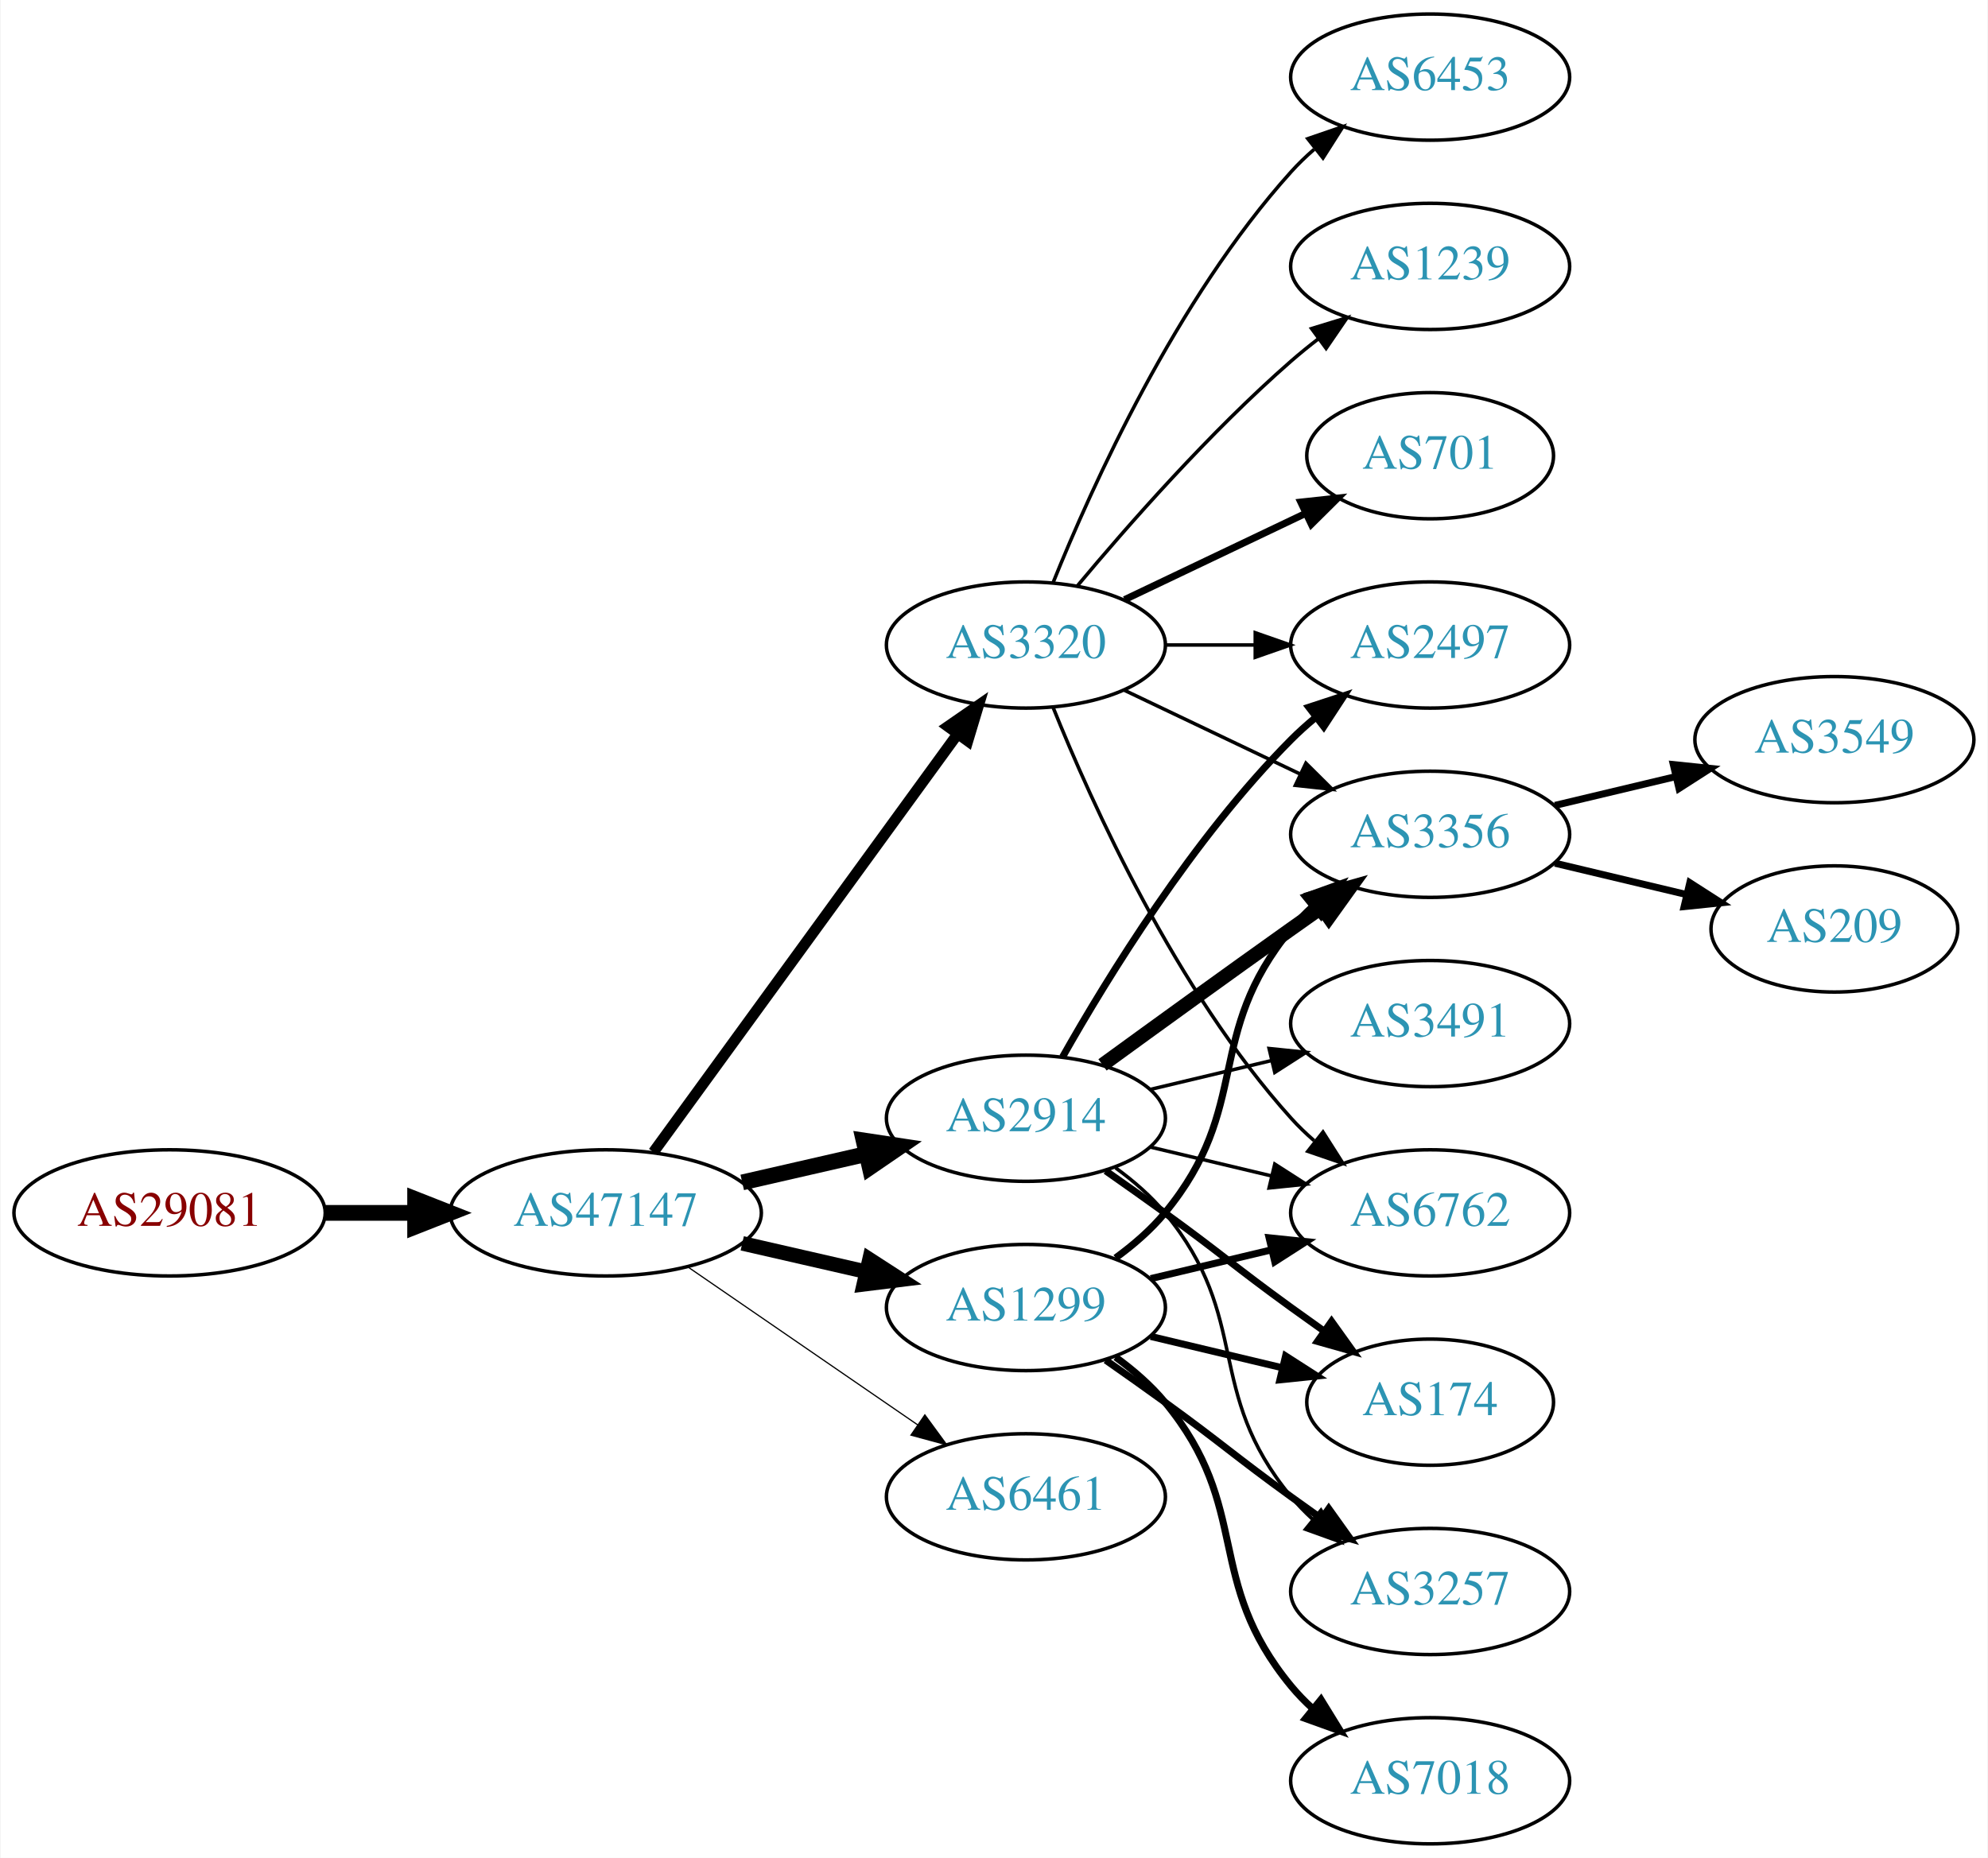
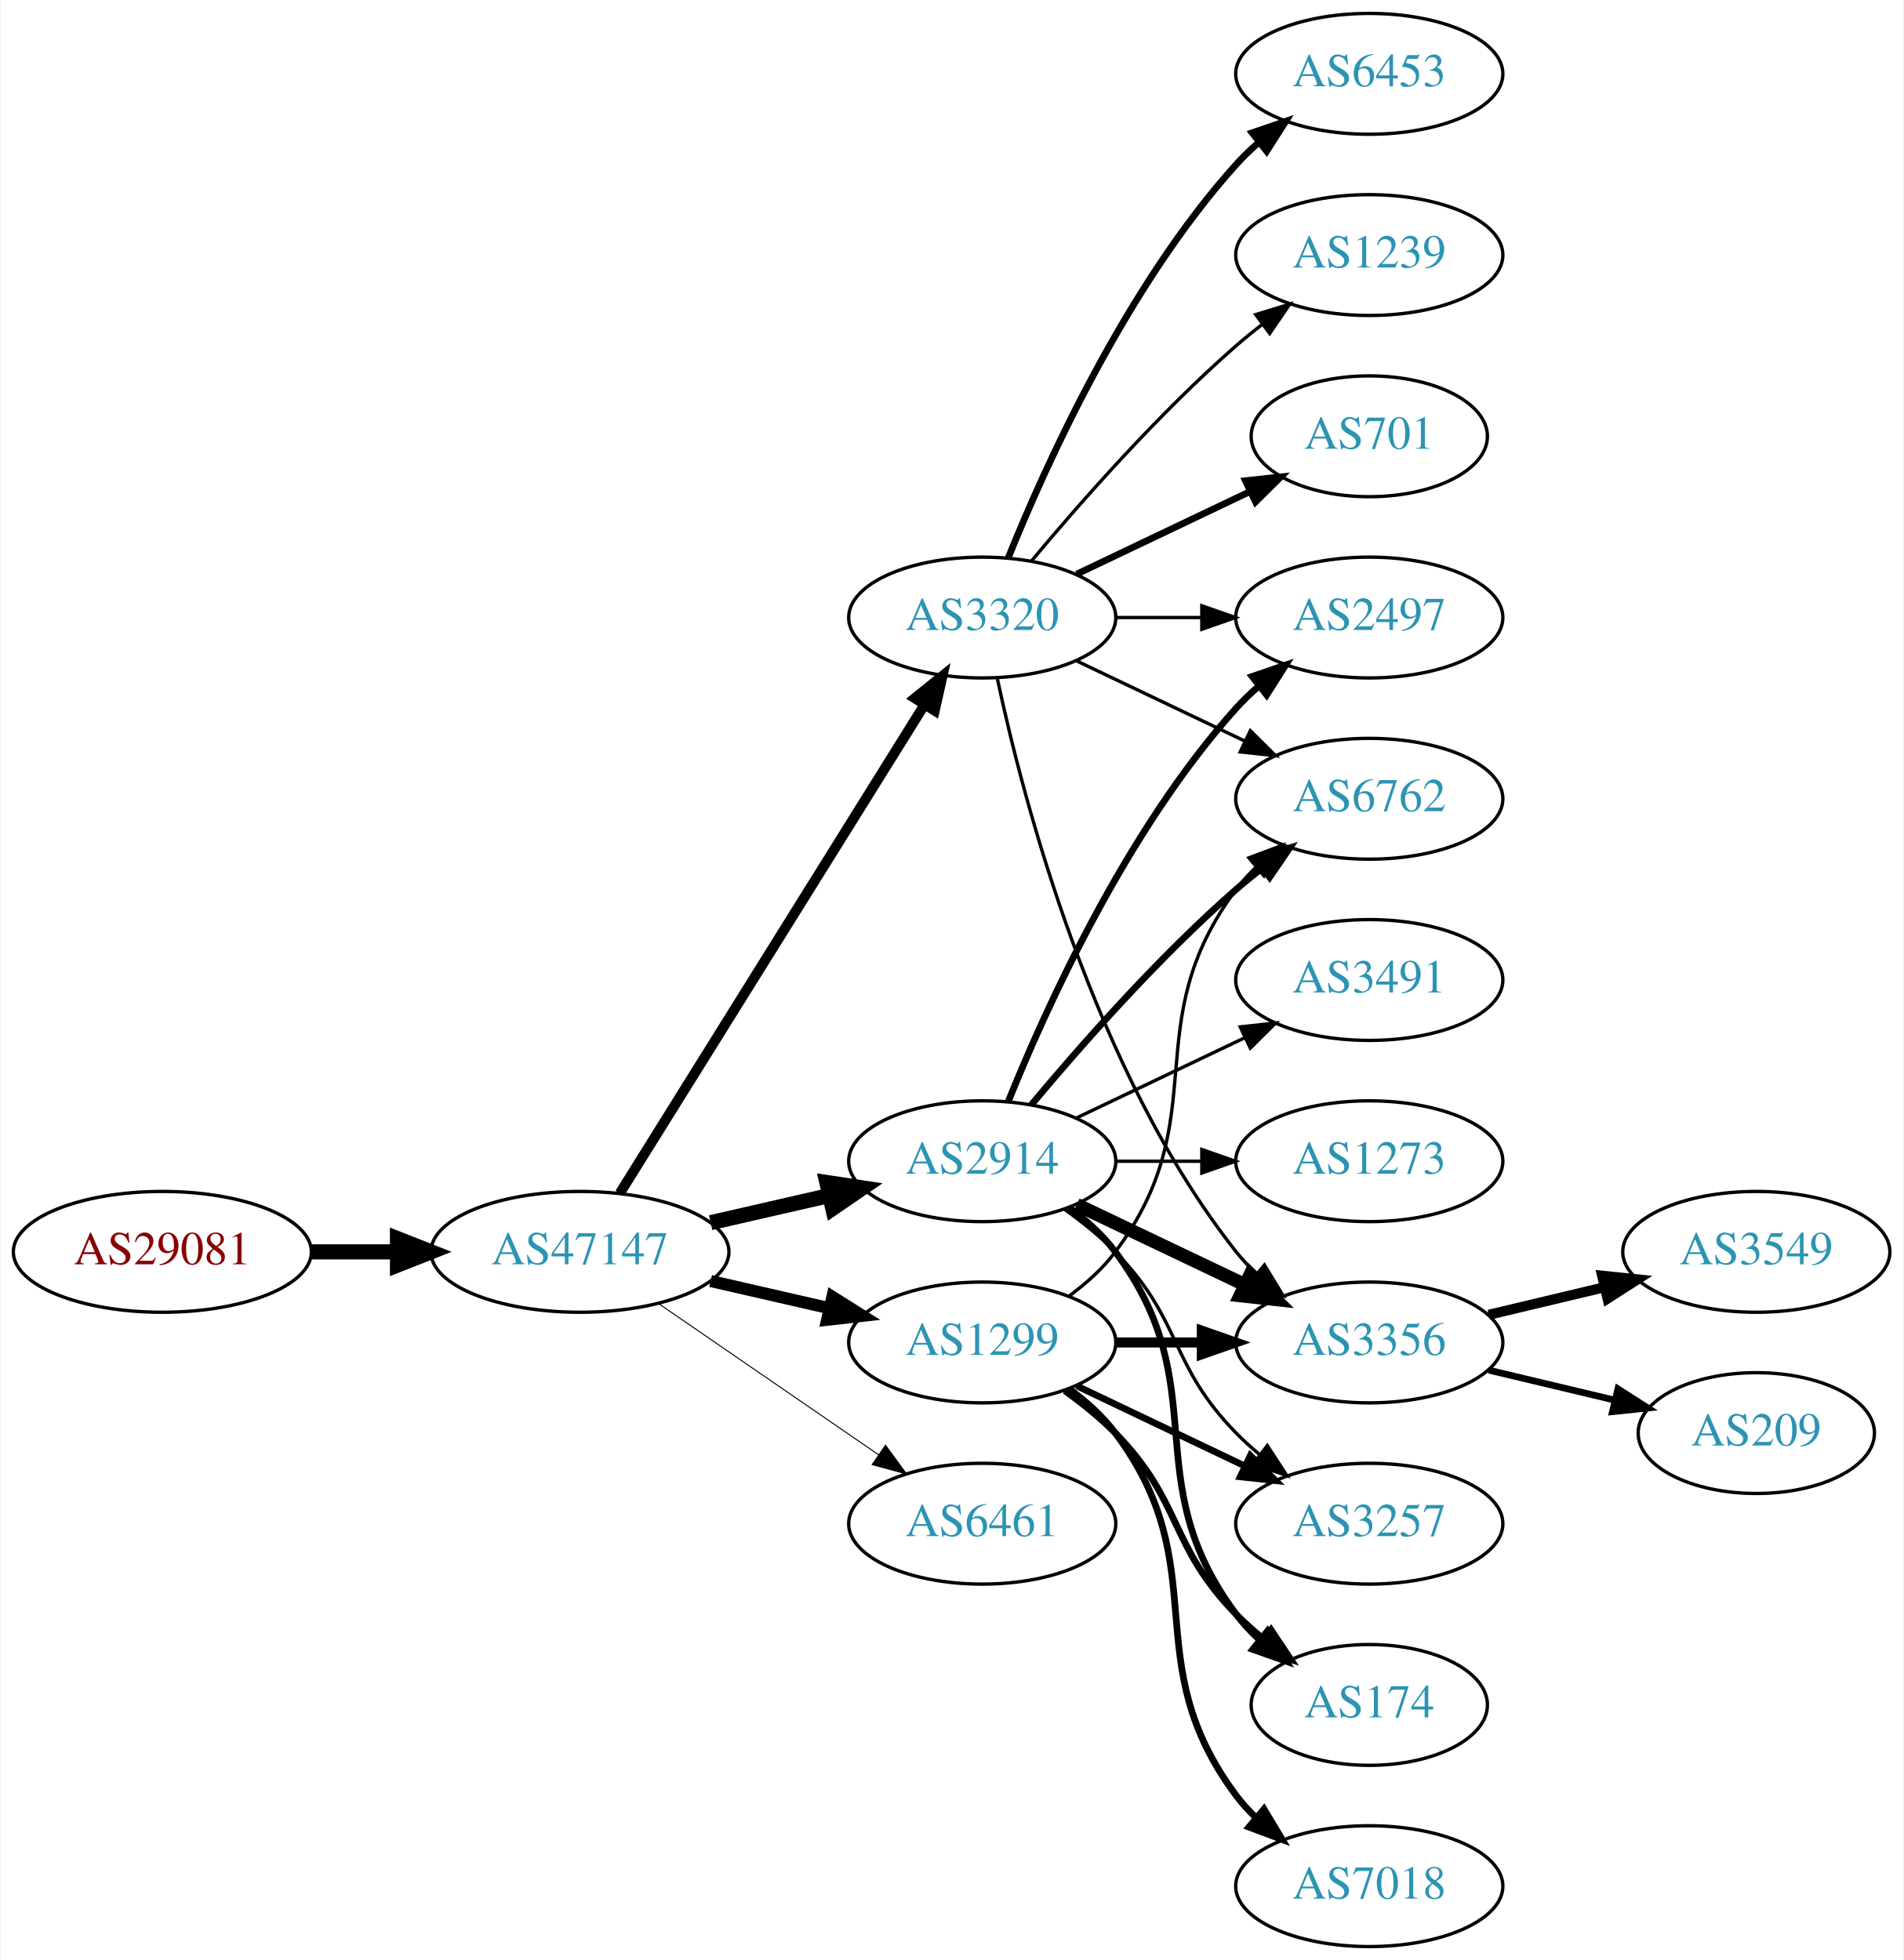
- <svg xmlns="http://www.w3.org/2000/svg" xmlns:xlink="http://www.w3.org/1999/xlink" width="567pt" height="530pt" viewBox="0.00 0.00 566.66 530.00">
-   <g id="graph0" class="graph" transform="scale(1 1) rotate(0) translate(4 526)">
-     <polygon fill="white" stroke="none" points="-4,4 -4,-526 562.663,-526 562.663,4 -4,4" />
+ <svg xmlns="http://www.w3.org/2000/svg" xmlns:xlink="http://www.w3.org/1999/xlink" width="567pt" height="584pt" viewBox="0.00 0.00 566.66 584.00">
+   <g id="graph0" class="graph" transform="scale(1 1) rotate(0) translate(4 580)">
+     <polygon fill="white" stroke="none" points="-4,4 -4,-580 562.663,-580 562.663,4 -4,4" />
    <g id="node1" class="node">
      <g id="a_node1">
        <a xlink:href="/asn/29081" xlink:title="AS29081 ~ WVNET-AT-AS [AT]">
-           <ellipse fill="#ffffff" stroke="black" cx="44.196" cy="-180" rx="44.393" ry="18" />
-           <text text-anchor="middle" x="44.196" y="-176.3" font-family="Times,serif" font-size="14.00" fill="#880000">AS29081</text>
+           <ellipse fill="#ffffff" stroke="black" cx="44.196" cy="-207" rx="44.393" ry="18" />
+           <text text-anchor="middle" x="44.196" y="-203.3" font-family="Times,serif" font-size="14.00" fill="#880000">AS29081</text>
        </a>
      </g>
    </g>
    <g id="node2" class="node">
      <g id="a_node2">
        <a xlink:href="/asn/47147" xlink:title="AS47147 ~ ANEXIA Internetdienstleistungs GmbH [AT]">
-           <ellipse fill="#ffffff" stroke="black" cx="168.588" cy="-180" rx="44.393" ry="18" />
-           <text text-anchor="middle" x="168.588" y="-176.3" font-family="Times,serif" font-size="14.00" fill="#2c94b3">AS47147</text>
+           <ellipse fill="#ffffff" stroke="black" cx="168.588" cy="-207" rx="44.393" ry="18" />
+           <text text-anchor="middle" x="168.588" y="-203.3" font-family="Times,serif" font-size="14.00" fill="#2c94b3">AS47147</text>
        </a>
      </g>
    </g>
    <g id="edge1" class="edge">
-       <path fill="none" stroke="black" stroke-width="4.5" d="M88.692,-180C96.898,-180 105.569,-180 114.041,-180" />
-       <polygon fill="black" stroke="black" stroke-width="4.5" points="114.233,-183.938 124.233,-180 114.233,-176.063 114.233,-183.938" />
+       <path fill="none" stroke="black" stroke-width="4.5" d="M88.692,-207C96.898,-207 105.569,-207 114.041,-207" />
+       <polygon fill="black" stroke="black" stroke-width="4.5" points="114.233,-210.938 124.233,-207 114.233,-203.063 114.233,-210.938" />
    </g>
    <g id="node3" class="node">
      <g id="a_node3">
-         <a xlink:href="/asn/1299" xlink:title="AS1299 ~ Telia Carrier [EU]">
-           <ellipse fill="#ffffff" stroke="black" cx="288.431" cy="-153" rx="39.794" ry="18" />
-           <text text-anchor="middle" x="288.431" y="-149.3" font-family="Times,serif" font-size="14.00" fill="#2c94b3">AS1299</text>
+         <a xlink:href="/asn/2914" xlink:title="AS2914 ~ NTT America, Inc. [US]">
+           <ellipse fill="#ffffff" stroke="black" cx="288.431" cy="-234" rx="39.794" ry="18" />
+           <text text-anchor="middle" x="288.431" y="-230.3" font-family="Times,serif" font-size="14.00" fill="#2c94b3">AS2914</text>
        </a>
      </g>
    </g>
    <g id="edge2" class="edge">
-       <path fill="none" stroke="black" stroke-width="4.154" d="M207.523,-171.308C218.764,-168.733 231.176,-165.889 242.799,-163.226" />
-       <polygon fill="black" stroke="black" stroke-width="4.154" points="243.826,-166.72 252.761,-160.943 242.202,-159.634 243.826,-166.72" />
+       <path fill="none" stroke="black" stroke-width="4.5" d="M207.523,-215.692C218.764,-218.267 231.176,-221.111 242.799,-223.774" />
+       <polygon fill="black" stroke="black" stroke-width="4.5" points="242.134,-227.661 252.761,-226.057 243.893,-219.985 242.134,-227.661" />
    </g>
    <g id="node4" class="node">
      <g id="a_node4">
-         <a xlink:href="/asn/2914" xlink:title="AS2914 ~ NTT America, Inc. [US]">
-           <ellipse fill="#ffffff" stroke="black" cx="288.431" cy="-207" rx="39.794" ry="18" />
-           <text text-anchor="middle" x="288.431" y="-203.3" font-family="Times,serif" font-size="14.00" fill="#2c94b3">AS2914</text>
+         <a xlink:href="/asn/1299" xlink:title="AS1299 ~ Telia Carrier [EU]">
+           <ellipse fill="#ffffff" stroke="black" cx="288.431" cy="-180" rx="39.794" ry="18" />
+           <text text-anchor="middle" x="288.431" y="-176.3" font-family="Times,serif" font-size="14.00" fill="#2c94b3">AS1299</text>
        </a>
      </g>
    </g>
    <g id="edge3" class="edge">
-       <path fill="none" stroke="black" stroke-width="4.5" d="M207.523,-188.692C218.764,-191.267 231.176,-194.111 242.799,-196.774" />
-       <polygon fill="black" stroke="black" stroke-width="4.5" points="242.134,-200.661 252.761,-199.057 243.893,-192.985 242.134,-200.661" />
+       <path fill="none" stroke="black" stroke-width="3.6" d="M207.523,-198.308C218.764,-195.733 231.176,-192.889 242.799,-190.226" />
+       <polygon fill="black" stroke="black" stroke-width="3.6" points="243.795,-193.588 252.761,-187.943 242.232,-186.765 243.795,-193.588" />
    </g>
    <g id="node5" class="node">
      <g id="a_node5">
-         <a xlink:href="/asn/6461" xlink:title="AS6461 ~ Zayo Bandwidth [US]">
-           <ellipse fill="#ffffff" stroke="black" cx="288.431" cy="-99" rx="39.794" ry="18" />
-           <text text-anchor="middle" x="288.431" y="-95.3" font-family="Times,serif" font-size="14.00" fill="#2c94b3">AS6461</text>
+         <a xlink:href="/asn/3320" xlink:title="AS3320 ~ DTAG [DE]">
+           <ellipse fill="#ffffff" stroke="black" cx="288.431" cy="-396" rx="39.794" ry="18" />
+           <text text-anchor="middle" x="288.431" y="-392.3" font-family="Times,serif" font-size="14.00" fill="#2c94b3">AS3320</text>
        </a>
      </g>
    </g>
    <g id="edge4" class="edge">
-       <path fill="none" stroke="black" stroke-width="0.346" d="M192.031,-164.574C210.612,-151.802 237.173,-133.545 257.553,-119.537" />
-       <polygon fill="black" stroke="black" stroke-width="0.346" points="259.609,-122.371 265.867,-113.822 255.643,-116.602 259.609,-122.371" />
+       <path fill="none" stroke="black" stroke-width="3" d="M180.463,-224.442C201.247,-257.775 246.707,-330.686 271.136,-369.866" />
+       <polygon fill="black" stroke="black" stroke-width="3" points="268.321,-371.966 276.582,-378.6 274.261,-368.263 268.321,-371.966" />
    </g>
    <g id="node6" class="node">
      <g id="a_node6">
-         <a xlink:href="/asn/3320" xlink:title="AS3320 ~ DTAG [DE]">
-           <ellipse fill="#ffffff" stroke="black" cx="288.431" cy="-342" rx="39.794" ry="18" />
-           <text text-anchor="middle" x="288.431" y="-338.3" font-family="Times,serif" font-size="14.00" fill="#2c94b3">AS3320</text>
+         <a xlink:href="/asn/6461" xlink:title="AS6461 ~ Zayo Bandwidth [US]">
+           <ellipse fill="#ffffff" stroke="black" cx="288.431" cy="-126" rx="39.794" ry="18" />
+           <text text-anchor="middle" x="288.431" y="-122.3" font-family="Times,serif" font-size="14.00" fill="#2c94b3">AS6461</text>
        </a>
      </g>
    </g>
    <g id="edge5" class="edge">
-       <path fill="none" stroke="black" stroke-width="3.115" d="M182.199,-197.337C203.02,-225.96 244.683,-283.233 268.871,-316.486" />
-       <polygon fill="black" stroke="black" stroke-width="3.115" points="266.197,-318.76 274.91,-324.788 271.858,-314.642 266.197,-318.76" />
+       <path fill="none" stroke="black" stroke-width="0.3" d="M192.031,-191.574C210.612,-178.802 237.173,-160.545 257.553,-146.537" />
+       <polygon fill="black" stroke="black" stroke-width="0.3" points="259.609,-149.371 265.867,-140.822 255.643,-143.602 259.609,-149.371" />
+     </g>
+     <g id="node7" class="node">
+       <g id="a_node7">
+         <a xlink:href="/asn/3356" xlink:title="AS3356 ~ Level 3 Parent, LLC [US]">
+           <ellipse fill="#ffffff" stroke="black" cx="403.724" cy="-180" rx="39.794" ry="18" />
+           <text text-anchor="middle" x="403.724" y="-176.3" font-family="Times,serif" font-size="14.00" fill="#2c94b3">AS3356</text>
+         </a>
+       </g>
+     </g>
+     <g id="edge6" class="edge">
+       <path fill="none" stroke="black" stroke-width="4" d="M316.567,-221.066C331.561,-213.919 350.382,-204.948 366.605,-197.215" />
+       <polygon fill="black" stroke="black" stroke-width="4" points="368.288,-200.291 375.809,-192.829 365.276,-193.972 368.288,-200.291" />
    </g>
    <g id="node8" class="node">
      <g id="a_node8">
-         <a xlink:href="/asn/174" xlink:title="AS174 ~ Cogent Communications [US]">
-           <ellipse fill="#ffffff" stroke="black" cx="403.724" cy="-126" rx="35.194" ry="18" />
-           <text text-anchor="middle" x="403.724" y="-122.3" font-family="Times,serif" font-size="14.00" fill="#2c94b3">AS174</text>
-         </a>
-       </g>
-     </g>
-     <g id="edge12" class="edge">
-       <path fill="none" stroke="black" stroke-width="2" d="M324.038,-144.752C335.833,-141.942 349.137,-138.771 361.405,-135.847" />
-       <polygon fill="black" stroke="black" stroke-width="2" points="362.494,-139.186 371.41,-133.463 360.871,-132.376 362.494,-139.186" />
+         <a xlink:href="/asn/6762" xlink:title="AS6762 ~ TELECOM ITALIA SPARKLE S.p.A. [IT]">
+           <ellipse fill="#ffffff" stroke="black" cx="403.724" cy="-342" rx="39.794" ry="18" />
+           <text text-anchor="middle" x="403.724" y="-338.3" font-family="Times,serif" font-size="14.00" fill="#2c94b3">AS6762</text>
+         </a>
+       </g>
+     </g>
+     <g id="edge7" class="edge">
+       <path fill="none" stroke="black" stroke-width="2" d="M303.061,-250.817C317.343,-267.929 340.89,-294.745 364.077,-315 366.543,-317.154 369.182,-319.294 371.879,-321.372" />
+       <polygon fill="black" stroke="black" stroke-width="2" points="369.904,-324.264 380.033,-327.37 374.052,-318.625 369.904,-324.264" />
    </g>
    <g id="node9" class="node">
      <g id="a_node9">
-         <a xlink:href="/asn/6762" xlink:title="AS6762 ~ TELECOM ITALIA SPARKLE S.p.A. [IT]">
-           <ellipse fill="#ffffff" stroke="black" cx="403.724" cy="-180" rx="39.794" ry="18" />
-           <text text-anchor="middle" x="403.724" y="-176.3" font-family="Times,serif" font-size="14.00" fill="#2c94b3">AS6762</text>
-         </a>
-       </g>
-     </g>
-     <g id="edge13" class="edge">
-       <path fill="none" stroke="black" stroke-width="2" d="M324.038,-161.248C334.909,-163.838 347.064,-166.735 358.506,-169.462" />
-       <polygon fill="black" stroke="black" stroke-width="2" points="357.789,-172.889 368.328,-171.803 359.412,-166.08 357.789,-172.889" />
+         <a xlink:href="/asn/2497" xlink:title="AS2497 ~ Internet Initiative Japan Inc. [JP]">
+           <ellipse fill="#ffffff" stroke="black" cx="403.724" cy="-396" rx="39.794" ry="18" />
+           <text text-anchor="middle" x="403.724" y="-392.3" font-family="Times,serif" font-size="14.00" fill="#2c94b3">AS2497</text>
+         </a>
+       </g>
+     </g>
+     <g id="edge8" class="edge">
+       <path fill="none" stroke="black" stroke-width="2" d="M296.179,-251.787C307.23,-279.243 331.283,-332.578 364.077,-369 366.08,-371.224 368.298,-373.363 370.631,-375.397" />
+       <polygon fill="black" stroke="black" stroke-width="2" points="368.829,-378.433 378.85,-381.873 373.161,-372.935 368.829,-378.433" />
    </g>
    <g id="node10" class="node">
      <g id="a_node10">
-         <a xlink:href="/asn/3356" xlink:title="AS3356 ~ Level 3 Parent, LLC [US]">
+         <a xlink:href="/asn/3491" xlink:title="AS3491 ~ PCCW Global, Inc. [US]">
          <ellipse fill="#ffffff" stroke="black" cx="403.724" cy="-288" rx="39.794" ry="18" />
-           <text text-anchor="middle" x="403.724" y="-284.3" font-family="Times,serif" font-size="14.00" fill="#2c94b3">AS3356</text>
-         </a>
-       </g>
-     </g>
-     <g id="edge14" class="edge">
-       <path fill="none" stroke="black" stroke-width="2" d="M314.012,-167.156C319.106,-170.872 324.12,-175.201 328.077,-180 353.142,-210.394 339.013,-230.606 364.077,-261 365.932,-263.25 368.02,-265.396 370.238,-267.424" />
-       <polygon fill="black" stroke="black" stroke-width="2" points="368.174,-270.256 378.143,-273.844 372.587,-264.823 368.174,-270.256" />
+           <text text-anchor="middle" x="403.724" y="-284.3" font-family="Times,serif" font-size="14.00" fill="#2c94b3">AS3491</text>
+         </a>
+       </g>
+     </g>
+     <g id="edge9" class="edge">
+       <path fill="none" stroke="black" d="M316.567,-246.934C331.561,-254.081 350.382,-263.052 366.605,-270.785" />
+       <polygon fill="black" stroke="black" points="365.276,-274.028 375.809,-275.171 368.288,-267.709 365.276,-274.028" />
+     </g>
+     <g id="node11" class="node">
+       <g id="a_node11">
+         <a xlink:href="/asn/174" xlink:title="AS174 ~ Cogent Communications [US]">
+           <ellipse fill="#ffffff" stroke="black" cx="403.724" cy="-72" rx="35.194" ry="18" />
+           <text text-anchor="middle" x="403.724" y="-68.3" font-family="Times,serif" font-size="14.00" fill="#2c94b3">AS174</text>
+         </a>
+       </g>
+     </g>
+     <g id="edge10" class="edge">
+       <path fill="none" stroke="black" stroke-width="2" d="M314.362,-220.118C319.438,-216.389 324.356,-211.984 328.077,-207 358.349,-166.458 333.806,-139.542 364.077,-99 366.085,-96.311 368.441,-93.791 370.982,-91.454" />
+       <polygon fill="black" stroke="black" stroke-width="2" points="373.397,-94.004 378.998,-85.011 369.011,-88.548 373.397,-94.004" />
    </g>
    <g id="node12" class="node">
      <g id="a_node12">
-         <a xlink:href="/asn/3257" xlink:title="AS3257 ~ GTT [DE]">
-           <ellipse fill="#ffffff" stroke="black" cx="403.724" cy="-72" rx="39.794" ry="18" />
-           <text text-anchor="middle" x="403.724" y="-68.3" font-family="Times,serif" font-size="14.00" fill="#2c94b3">AS3257</text>
-         </a>
-       </g>
-     </g>
-     <g id="edge16" class="edge">
-       <path fill="none" stroke="black" stroke-width="2" d="M311.188,-137.991C316.722,-134.121 322.641,-129.936 328.077,-126 344.277,-114.271 347.877,-110.729 364.077,-99 366.88,-96.971 369.812,-94.875 372.752,-92.79" />
-       <polygon fill="black" stroke="black" stroke-width="2" points="374.803,-95.627 380.967,-87.009 370.775,-89.903 374.803,-95.627" />
+         <a xlink:href="/asn/1273" xlink:title="AS1273 ~ Vodafone Group PLC [EU]">
+           <ellipse fill="#ffffff" stroke="black" cx="403.724" cy="-234" rx="39.794" ry="18" />
+           <text text-anchor="middle" x="403.724" y="-230.3" font-family="Times,serif" font-size="14.00" fill="#2c94b3">AS1273</text>
+         </a>
+       </g>
+     </g>
+     <g id="edge11" class="edge">
+       <path fill="none" stroke="black" d="M328.103,-234C336.306,-234 345.07,-234 353.602,-234" />
+       <polygon fill="black" stroke="black" points="353.841,-237.5 363.841,-234 353.841,-230.5 353.841,-237.5" />
    </g>
    <g id="node13" class="node">
      <g id="a_node13">
+         <a xlink:href="/asn/3257" xlink:title="AS3257 ~ GTT [DE]">
+           <ellipse fill="#ffffff" stroke="black" cx="403.724" cy="-126" rx="39.794" ry="18" />
+           <text text-anchor="middle" x="403.724" y="-122.3" font-family="Times,serif" font-size="14.00" fill="#2c94b3">AS3257</text>
+         </a>
+       </g>
+     </g>
+     <g id="edge12" class="edge">
+       <path fill="none" stroke="black" d="M313.025,-219.611C318.281,-215.852 323.613,-211.563 328.077,-207 348.25,-186.383 343.905,-173.617 364.077,-153 366.17,-150.861 368.453,-148.782 370.83,-146.79" />
+       <polygon fill="black" stroke="black" points="373.349,-149.268 379.13,-140.389 369.074,-143.725 373.349,-149.268" />
+     </g>
+     <g id="edge13" class="edge">
+       <path fill="none" stroke="black" stroke-width="3" d="M328.103,-180C336.306,-180 345.07,-180 353.602,-180" />
+       <polygon fill="black" stroke="black" stroke-width="3" points="353.841,-183.5 363.841,-180 353.841,-176.5 353.841,-183.5" />
+     </g>
+     <g id="edge17" class="edge">
+       <path fill="none" stroke="black" d="M314.362,-193.882C319.438,-197.611 324.356,-202.016 328.077,-207 358.349,-247.542 333.806,-274.458 364.077,-315 365.822,-317.336 367.829,-319.545 369.992,-321.617" />
+       <polygon fill="black" stroke="black" points="367.87,-324.405 377.793,-328.118 372.352,-319.027 367.87,-324.405" />
+     </g>
+     <g id="edge15" class="edge">
+       <path fill="none" stroke="black" stroke-width="2" d="M313.025,-165.611C318.281,-161.852 323.613,-157.563 328.077,-153 348.25,-132.383 343.905,-119.617 364.077,-99 366.556,-96.466 369.303,-94.017 372.156,-91.696" />
+       <polygon fill="black" stroke="black" stroke-width="2" points="374.458,-94.343 380.341,-85.532 370.247,-88.752 374.458,-94.343" />
+     </g>
+     <g id="edge14" class="edge">
+       <path fill="none" stroke="black" stroke-width="2" d="M316.567,-167.066C331.561,-159.919 350.382,-150.948 366.605,-143.215" />
+       <polygon fill="black" stroke="black" stroke-width="2" points="368.288,-146.291 375.809,-138.829 365.276,-139.972 368.288,-146.291" />
+     </g>
+     <g id="node14" class="node">
+       <g id="a_node14">
        <a xlink:href="/asn/7018" xlink:title="AS7018 ~ AT&amp;T Services, Inc. [US]">
          <ellipse fill="#ffffff" stroke="black" cx="403.724" cy="-18" rx="39.794" ry="18" />
          <text text-anchor="middle" x="403.724" y="-14.3" font-family="Times,serif" font-size="14.00" fill="#2c94b3">AS7018</text>
        </a>
      </g>
    </g>
-     <g id="edge15" class="edge">
-       <path fill="none" stroke="black" stroke-width="2" d="M314.012,-138.844C319.106,-135.128 324.12,-130.799 328.077,-126 353.142,-95.606 339.013,-75.394 364.077,-45 365.932,-42.751 368.02,-40.604 370.238,-38.576" />
-       <polygon fill="black" stroke="black" stroke-width="2" points="372.587,-41.178 378.143,-32.156 368.174,-35.744 372.587,-41.178" />
-     </g>
-     <g id="node7" class="node">
-       <g id="a_node7">
-         <a xlink:href="/asn/2497" xlink:title="AS2497 ~ Internet Initiative Japan Inc. [JP]">
-           <ellipse fill="#ffffff" stroke="black" cx="403.724" cy="-342" rx="39.794" ry="18" />
-           <text text-anchor="middle" x="403.724" y="-338.3" font-family="Times,serif" font-size="14.00" fill="#2c94b3">AS2497</text>
-         </a>
-       </g>
-     </g>
-     <g id="edge6" class="edge">
-       <path fill="none" stroke="black" stroke-width="2" d="M298.891,-224.49C311.672,-247.096 336.105,-286.886 364.077,-315 366.188,-317.121 368.484,-319.188 370.87,-321.171" />
-       <polygon fill="black" stroke="black" stroke-width="2" points="369.122,-324.242 379.185,-327.556 373.385,-318.69 369.122,-324.242" />
-     </g>
-     <g id="edge7" class="edge">
-       <path fill="none" stroke="black" stroke-width="2" d="M311.188,-191.991C316.722,-188.121 322.641,-183.936 328.077,-180 344.277,-168.271 347.877,-164.729 364.077,-153 367.106,-150.807 370.285,-148.537 373.463,-146.287" />
-       <polygon fill="black" stroke="black" stroke-width="2" points="375.606,-149.059 381.774,-140.445 371.58,-143.333 375.606,-149.059" />
-     </g>
-     <g id="edge8" class="edge">
-       <path fill="none" stroke="black" d="M324.038,-198.752C334.909,-196.162 347.064,-193.265 358.506,-190.538" />
-       <polygon fill="black" stroke="black" points="359.412,-193.92 368.328,-188.197 357.789,-187.111 359.412,-193.92" />
-     </g>
-     <g id="edge9" class="edge">
-       <path fill="none" stroke="black" stroke-width="4" d="M310.279,-222.222C325.213,-233.091 345.827,-248.025 364.077,-261 366.898,-263.005 369.841,-265.085 372.789,-267.159" />
-       <polygon fill="black" stroke="black" stroke-width="4" points="370.816,-270.05 381.013,-272.926 374.835,-264.319 370.816,-270.05" />
-     </g>
-     <g id="node11" class="node">
-       <g id="a_node11">
-         <a xlink:href="/asn/3491" xlink:title="AS3491 ~ PCCW Global, Inc. [US]">
-           <ellipse fill="#ffffff" stroke="black" cx="403.724" cy="-234" rx="39.794" ry="18" />
-           <text text-anchor="middle" x="403.724" y="-230.3" font-family="Times,serif" font-size="14.00" fill="#2c94b3">AS3491</text>
-         </a>
-       </g>
-     </g>
-     <g id="edge10" class="edge">
-       <path fill="none" stroke="black" d="M324.038,-215.248C334.909,-217.838 347.064,-220.735 358.506,-223.462" />
-       <polygon fill="black" stroke="black" points="357.789,-226.889 368.328,-225.803 359.412,-220.08 357.789,-226.889" />
-     </g>
-     <g id="edge11" class="edge">
-       <path fill="none" stroke="black" d="M314.012,-192.844C319.106,-189.128 324.12,-184.799 328.077,-180 353.142,-149.606 339.013,-129.394 364.077,-99 365.932,-96.751 368.02,-94.604 370.238,-92.576" />
-       <polygon fill="black" stroke="black" points="372.587,-95.177 378.143,-86.156 368.174,-89.744 372.587,-95.177" />
-     </g>
-     <g id="edge19" class="edge">
-       <path fill="none" stroke="black" d="M328.103,-342C336.306,-342 345.07,-342 353.602,-342" />
-       <polygon fill="black" stroke="black" points="353.841,-345.5 363.841,-342 353.841,-338.5 353.841,-345.5" />
+     <g id="edge16" class="edge">
+       <path fill="none" stroke="black" stroke-width="2" d="M314.362,-166.118C319.438,-162.389 324.356,-157.984 328.077,-153 358.349,-112.458 333.806,-85.542 364.077,-45 365.822,-42.664 367.829,-40.455 369.992,-38.383" />
+       <polygon fill="black" stroke="black" stroke-width="2" points="372.352,-40.973 377.793,-31.882 367.87,-35.595 372.352,-40.973" />
    </g>
    <g id="edge22" class="edge">
-       <path fill="none" stroke="black" d="M296.179,-324.213C307.23,-296.757 331.283,-243.422 364.077,-207 366.08,-204.776 368.298,-202.637 370.631,-200.603" />
-       <polygon fill="black" stroke="black" points="373.161,-203.065 378.85,-194.127 368.829,-197.567 373.161,-203.065" />
+       <path fill="none" stroke="black" d="M292.921,-377.84C300.552,-341.97 321.544,-260.845 364.077,-207 365.885,-204.712 367.937,-202.538 370.132,-200.49" />
+       <polygon fill="black" stroke="black" points="372.486,-203.086 377.992,-194.034 368.043,-197.677 372.486,-203.086" />
    </g>
    <g id="edge23" class="edge">
-       <path fill="none" stroke="black" d="M316.567,-329.066C331.561,-321.919 350.382,-312.948 366.605,-305.215" />
-       <polygon fill="black" stroke="black" points="368.288,-308.291 375.809,-300.829 365.276,-301.972 368.288,-308.291" />
+       <path fill="none" stroke="black" d="M316.567,-383.066C331.561,-375.919 350.382,-366.948 366.605,-359.215" />
+       <polygon fill="black" stroke="black" points="368.288,-362.291 375.809,-354.829 365.276,-355.972 368.288,-362.291" />
+     </g>
+     <g id="edge21" class="edge">
+       <path fill="none" stroke="black" d="M328.103,-396C336.306,-396 345.07,-396 353.602,-396" />
+       <polygon fill="black" stroke="black" points="353.841,-399.5 363.841,-396 353.841,-392.5 353.841,-399.5" />
+     </g>
+     <g id="node15" class="node">
+       <g id="a_node15">
+         <a xlink:href="/asn/6453" xlink:title="AS6453 ~ TATA COMMUNICATIONS (AMERICA) INC [US]">
+           <ellipse fill="#ffffff" stroke="black" cx="403.724" cy="-558" rx="39.794" ry="18" />
+           <text text-anchor="middle" x="403.724" y="-554.3" font-family="Times,serif" font-size="14.00" fill="#2c94b3">AS6453</text>
+         </a>
+       </g>
+     </g>
+     <g id="edge18" class="edge">
+       <path fill="none" stroke="black" stroke-width="2" d="M296.179,-413.787C307.23,-441.243 331.283,-494.578 364.077,-531 366.08,-533.224 368.298,-535.363 370.631,-537.397" />
+       <polygon fill="black" stroke="black" stroke-width="2" points="368.829,-540.433 378.85,-543.873 373.161,-534.935 368.829,-540.433" />
    </g>
    <g id="node16" class="node">
      <g id="a_node16">
        <a xlink:href="/asn/1239" xlink:title="AS1239 ~ Sprint [US]">
-           <ellipse fill="#ffffff" stroke="black" cx="403.724" cy="-450" rx="39.794" ry="18" />
-           <text text-anchor="middle" x="403.724" y="-446.3" font-family="Times,serif" font-size="14.00" fill="#2c94b3">AS1239</text>
-         </a>
-       </g>
-     </g>
-     <g id="edge20" class="edge">
-       <path fill="none" stroke="black" d="M303.061,-358.817C317.343,-375.929 340.89,-402.745 364.077,-423 366.543,-425.154 369.182,-427.294 371.879,-429.372" />
-       <polygon fill="black" stroke="black" points="369.904,-432.264 380.033,-435.37 374.052,-426.625 369.904,-432.264" />
+           <ellipse fill="#ffffff" stroke="black" cx="403.724" cy="-504" rx="39.794" ry="18" />
+           <text text-anchor="middle" x="403.724" y="-500.3" font-family="Times,serif" font-size="14.00" fill="#2c94b3">AS1239</text>
+         </a>
+       </g>
+     </g>
+     <g id="edge19" class="edge">
+       <path fill="none" stroke="black" d="M303.061,-412.817C317.343,-429.929 340.89,-456.745 364.077,-477 366.543,-479.154 369.182,-481.294 371.879,-483.372" />
+       <polygon fill="black" stroke="black" points="369.904,-486.264 380.033,-489.37 374.052,-480.625 369.904,-486.264" />
    </g>
    <g id="node17" class="node">
      <g id="a_node17">
        <a xlink:href="/asn/701" xlink:title="AS701 ~ UUNET [US]">
-           <ellipse fill="#ffffff" stroke="black" cx="403.724" cy="-396" rx="35.194" ry="18" />
-           <text text-anchor="middle" x="403.724" y="-392.3" font-family="Times,serif" font-size="14.00" fill="#2c94b3">AS701</text>
-         </a>
-       </g>
-     </g>
-     <g id="edge21" class="edge">
-       <path fill="none" stroke="black" stroke-width="2" d="M316.567,-354.934C331.999,-362.29 351.485,-371.577 368.02,-379.459" />
-       <polygon fill="black" stroke="black" stroke-width="2" points="366.828,-382.768 377.361,-383.911 369.84,-376.449 366.828,-382.768" />
+           <ellipse fill="#ffffff" stroke="black" cx="403.724" cy="-450" rx="35.194" ry="18" />
+           <text text-anchor="middle" x="403.724" y="-446.3" font-family="Times,serif" font-size="14.00" fill="#2c94b3">AS701</text>
+         </a>
+       </g>
+     </g>
+     <g id="edge20" class="edge">
+       <path fill="none" stroke="black" stroke-width="2" d="M316.567,-408.934C331.999,-416.29 351.485,-425.577 368.02,-433.459" />
+       <polygon fill="black" stroke="black" stroke-width="2" points="366.828,-436.768 377.361,-437.911 369.84,-430.449 366.828,-436.768" />
    </g>
    <g id="node18" class="node">
      <g id="a_node18">
-         <a xlink:href="/asn/6453" xlink:title="AS6453 ~ TATA COMMUNICATIONS (AMERICA) INC [US]">
-           <ellipse fill="#ffffff" stroke="black" cx="403.724" cy="-504" rx="39.794" ry="18" />
-           <text text-anchor="middle" x="403.724" y="-500.3" font-family="Times,serif" font-size="14.00" fill="#2c94b3">AS6453</text>
+         <a xlink:href="/asn/3549" xlink:title="AS3549 ~ Level 3 Parent, LLC [US]">
+           <ellipse fill="#ffffff" stroke="black" cx="519.017" cy="-207" rx="39.794" ry="18" />
+           <text text-anchor="middle" x="519.017" y="-203.3" font-family="Times,serif" font-size="14.00" fill="#2c94b3">AS3549</text>
        </a>
      </g>
    </g>
    <g id="edge24" class="edge">
-       <path fill="none" stroke="black" d="M296.179,-359.787C307.23,-387.243 331.283,-440.578 364.077,-477 366.08,-479.224 368.298,-481.363 370.631,-483.397" />
-       <polygon fill="black" stroke="black" points="368.829,-486.433 378.85,-489.873 373.161,-480.935 368.829,-486.433" />
-     </g>
-     <g id="node14" class="node">
-       <g id="a_node14">
-         <a xlink:href="/asn/3549" xlink:title="AS3549 ~ Level 3 Parent, LLC [US]">
-           <ellipse fill="#ffffff" stroke="black" cx="519.017" cy="-315" rx="39.794" ry="18" />
-           <text text-anchor="middle" x="519.017" y="-311.3" font-family="Times,serif" font-size="14.00" fill="#2c94b3">AS3549</text>
-         </a>
-       </g>
-     </g>
-     <g id="edge17" class="edge">
-       <path fill="none" stroke="black" stroke-width="2" d="M439.331,-296.248C450.202,-298.838 462.357,-301.735 473.799,-304.462" />
-       <polygon fill="black" stroke="black" stroke-width="2" points="473.082,-307.889 483.621,-306.803 474.705,-301.08 473.082,-307.889" />
-     </g>
-     <g id="node15" class="node">
-       <g id="a_node15">
+       <path fill="none" stroke="black" stroke-width="3" d="M439.331,-188.248C450.202,-190.838 462.357,-193.735 473.799,-196.462" />
+       <polygon fill="black" stroke="black" stroke-width="3" points="473.082,-199.889 483.621,-198.803 474.705,-193.08 473.082,-199.889" />
+     </g>
+     <g id="node19" class="node">
+       <g id="a_node19">
        <a xlink:href="/asn/209" xlink:title="AS209 ~ CenturyLink Communications, LLC [US]">
-           <ellipse fill="#ffffff" stroke="black" cx="519.017" cy="-261" rx="35.194" ry="18" />
-           <text text-anchor="middle" x="519.017" y="-257.3" font-family="Times,serif" font-size="14.00" fill="#2c94b3">AS209</text>
-         </a>
-       </g>
-     </g>
-     <g id="edge18" class="edge">
-       <path fill="none" stroke="black" stroke-width="2" d="M439.331,-279.752C451.125,-276.942 464.43,-273.771 476.698,-270.847" />
-       <polygon fill="black" stroke="black" stroke-width="2" points="477.787,-274.186 486.703,-268.463 476.164,-267.376 477.787,-274.186" />
+           <ellipse fill="#ffffff" stroke="black" cx="519.017" cy="-153" rx="35.194" ry="18" />
+           <text text-anchor="middle" x="519.017" y="-149.3" font-family="Times,serif" font-size="14.00" fill="#2c94b3">AS209</text>
+         </a>
+       </g>
+     </g>
+     <g id="edge25" class="edge">
+       <path fill="none" stroke="black" stroke-width="2" d="M439.331,-171.752C451.125,-168.942 464.43,-165.771 476.698,-162.847" />
+       <polygon fill="black" stroke="black" stroke-width="2" points="477.787,-166.186 486.703,-160.463 476.164,-159.376 477.787,-166.186" />
    </g>
  </g>
</svg>
